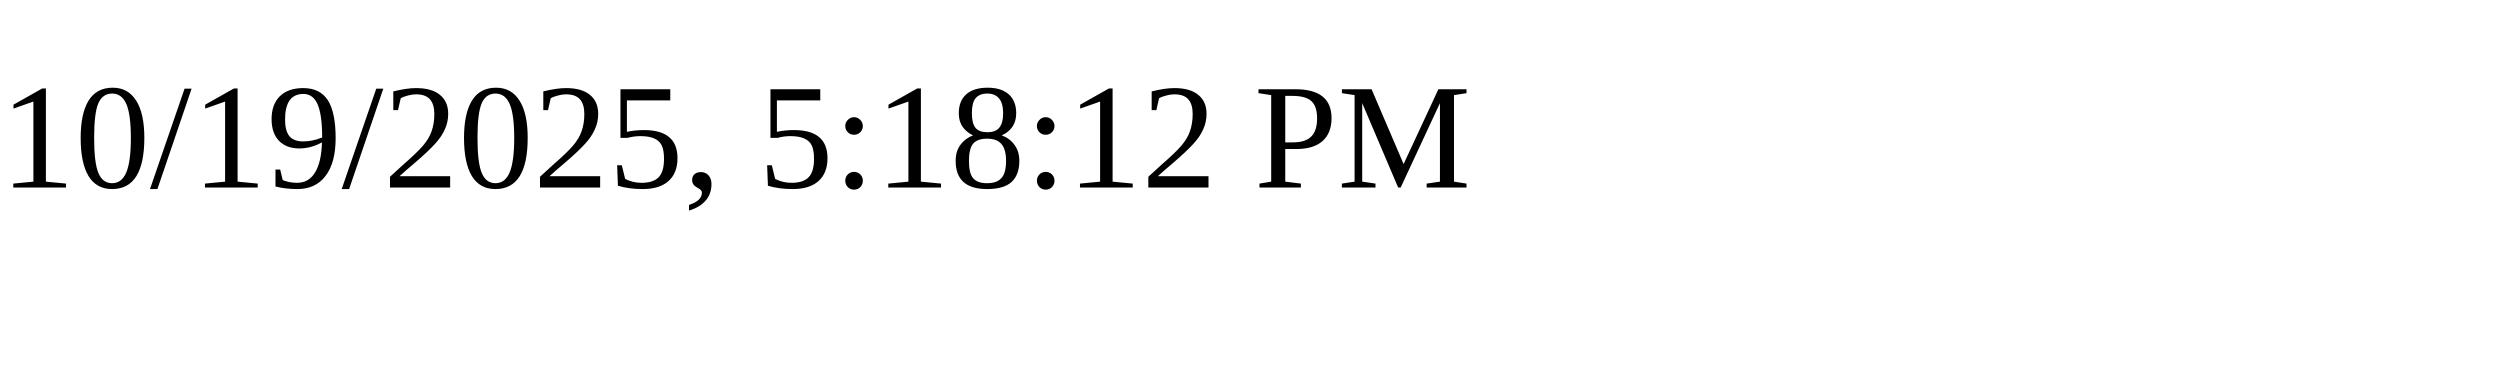
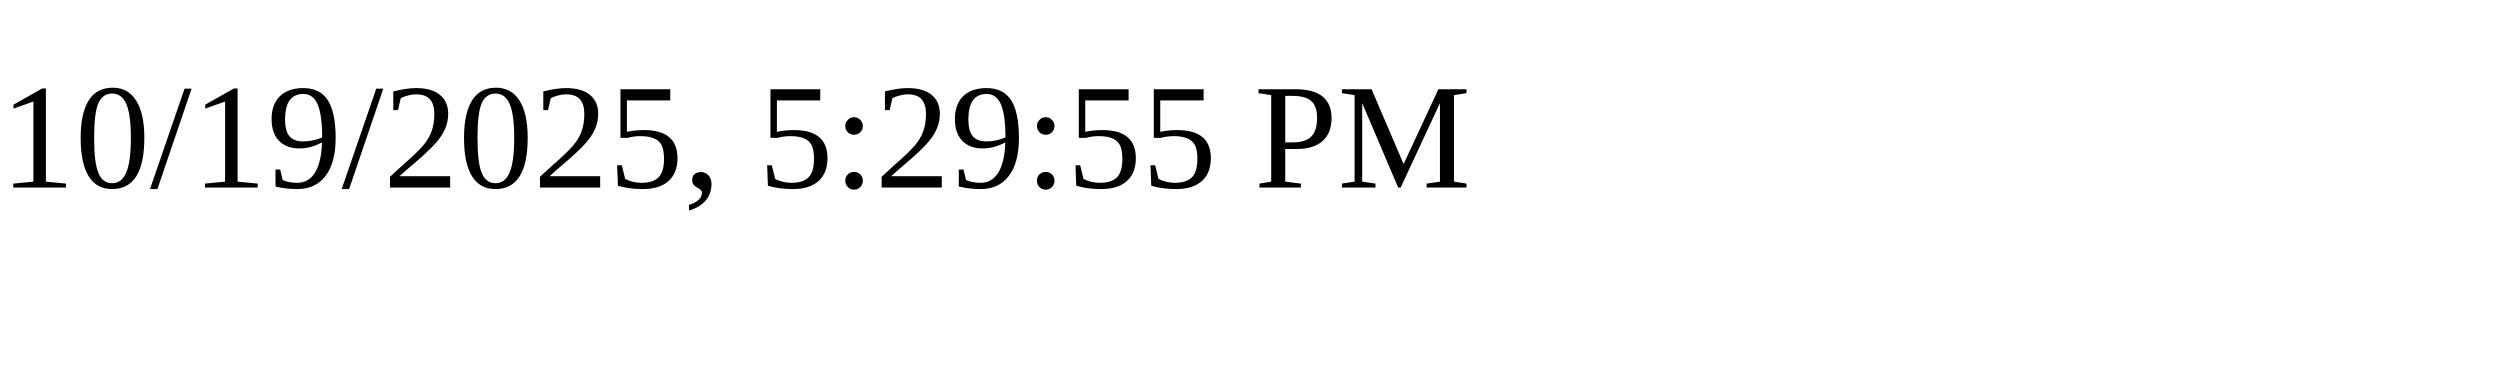
<svg xmlns="http://www.w3.org/2000/svg" height="30" width="200">
-   <text x="0" y="15">10/19/2025, 5:18:12 PM</text>
+   <text x="0" y="15">10/19/2025, 5:29:55 PM</text>
</svg>
